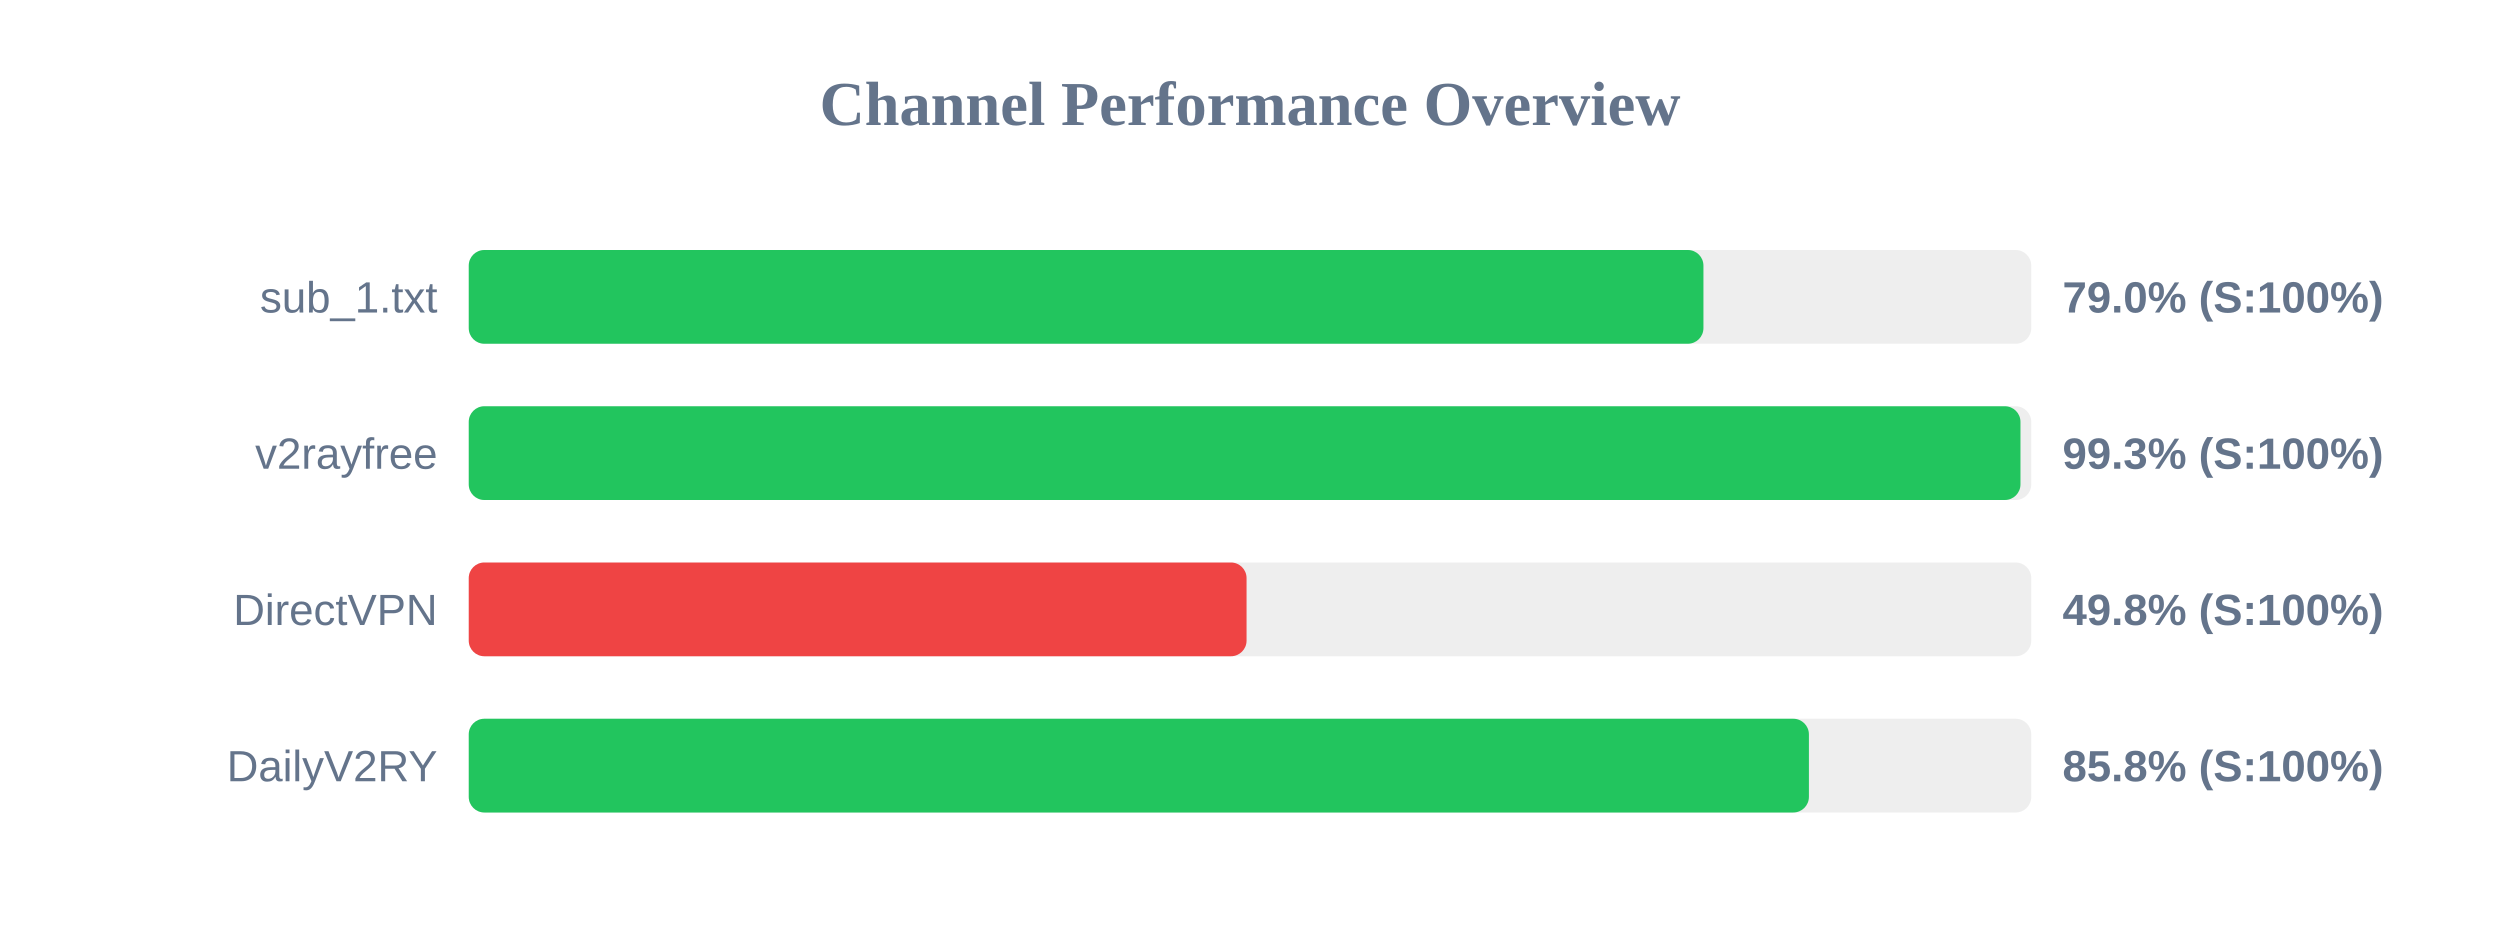
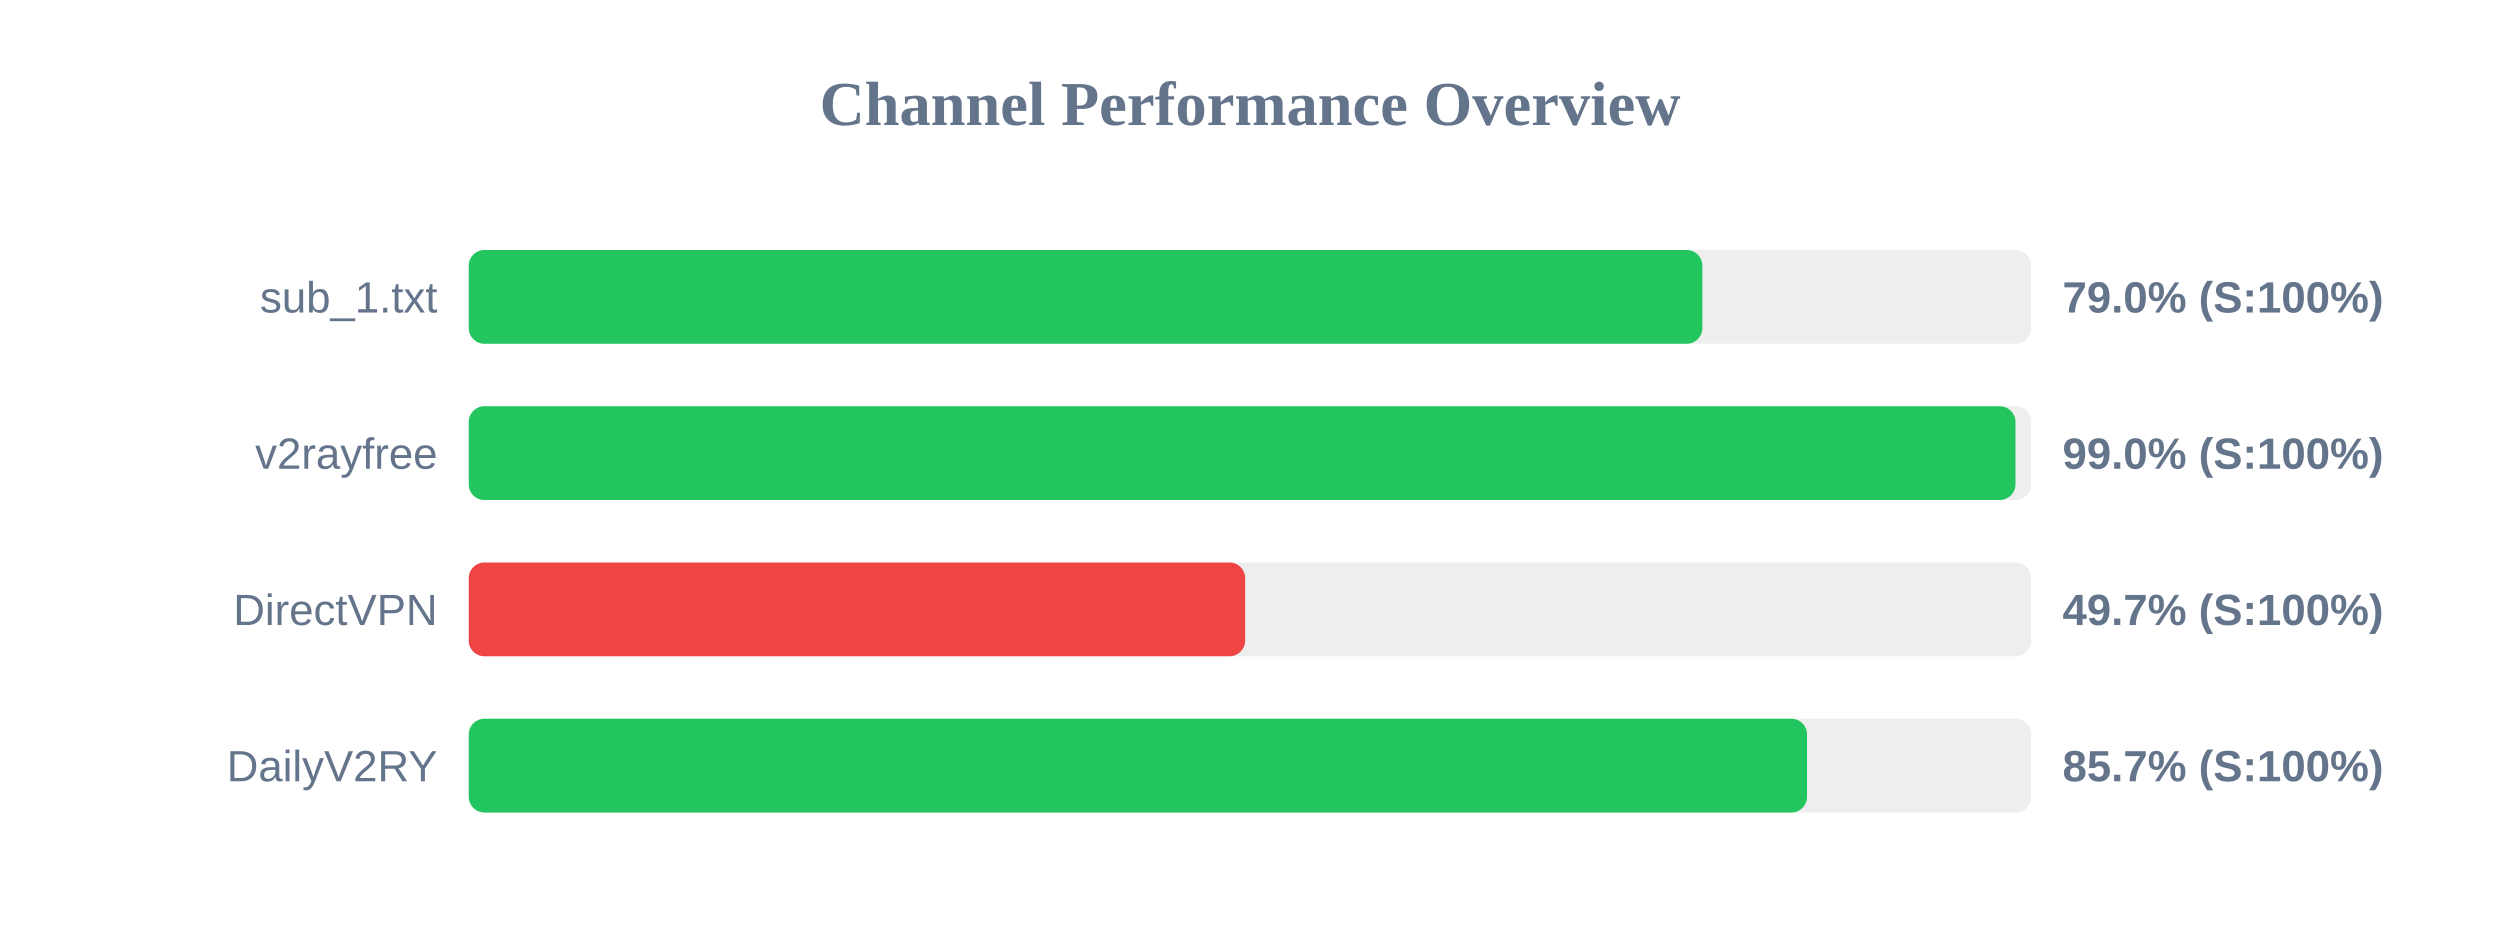
<svg xmlns="http://www.w3.org/2000/svg" width="800" height="300" version="1.1">
  <style>
        .row { font: 14px Arial; fill: #64748b; }
        .score { font: bold 14px Arial; fill: #64748b; }
    </style>
  <text x="400" y="40" text-anchor="middle" font-size="20px" font-weight="bold" fill="#64748b">Channel Performance Overview</text>
  <rect x="150" y="80" width="500" height="30" fill="#eee" rx="5" />
-   <rect x="150" y="80" width="395.1" height="30" fill="#22c55e" rx="5" />
+   <rect x="150" y="80" width="394.75" height="30" fill="#22c55e" rx="5" />
  <text x="140" y="100" text-anchor="end" class="row">sub_1.txt</text>
  <text x="660" y="100" text-anchor="start" class="score">79.0% (S:100%)</text>
  <rect x="150" y="130" width="500" height="30" fill="#eee" rx="5" />
-   <rect x="150" y="130" width="496.55" height="30" fill="#22c55e" rx="5" />
+   <rect x="150" y="130" width="494.95" height="30" fill="#22c55e" rx="5" />
  <text x="140" y="150" text-anchor="end" class="row">v2rayfree</text>
-   <text x="660" y="150" text-anchor="start" class="score">99.3% (S:100%)</text>
+   <text x="660" y="150" text-anchor="start" class="score">99.0% (S:100%)</text>
  <rect x="150" y="180" width="500" height="30" fill="#eee" rx="5" />
-   <rect x="150" y="180" width="248.9" height="30" fill="#ef4444" rx="5" />
+   <rect x="150" y="180" width="248.45" height="30" fill="#ef4444" rx="5" />
  <text x="140" y="200" text-anchor="end" class="row">DirectVPN</text>
-   <text x="660" y="200" text-anchor="start" class="score">49.8% (S:100%)</text>
+   <text x="660" y="200" text-anchor="start" class="score">49.7% (S:100%)</text>
  <rect x="150" y="230" width="500" height="30" fill="#eee" rx="5" />
-   <rect x="150" y="230" width="428.85" height="30" fill="#22c55e" rx="5" />
+   <rect x="150" y="230" width="428.25" height="30" fill="#22c55e" rx="5" />
  <text x="140" y="250" text-anchor="end" class="row">DailyV2RY</text>
-   <text x="660" y="250" text-anchor="start" class="score">85.8% (S:100%)</text>
+   <text x="660" y="250" text-anchor="start" class="score">85.7% (S:100%)</text>
</svg>
